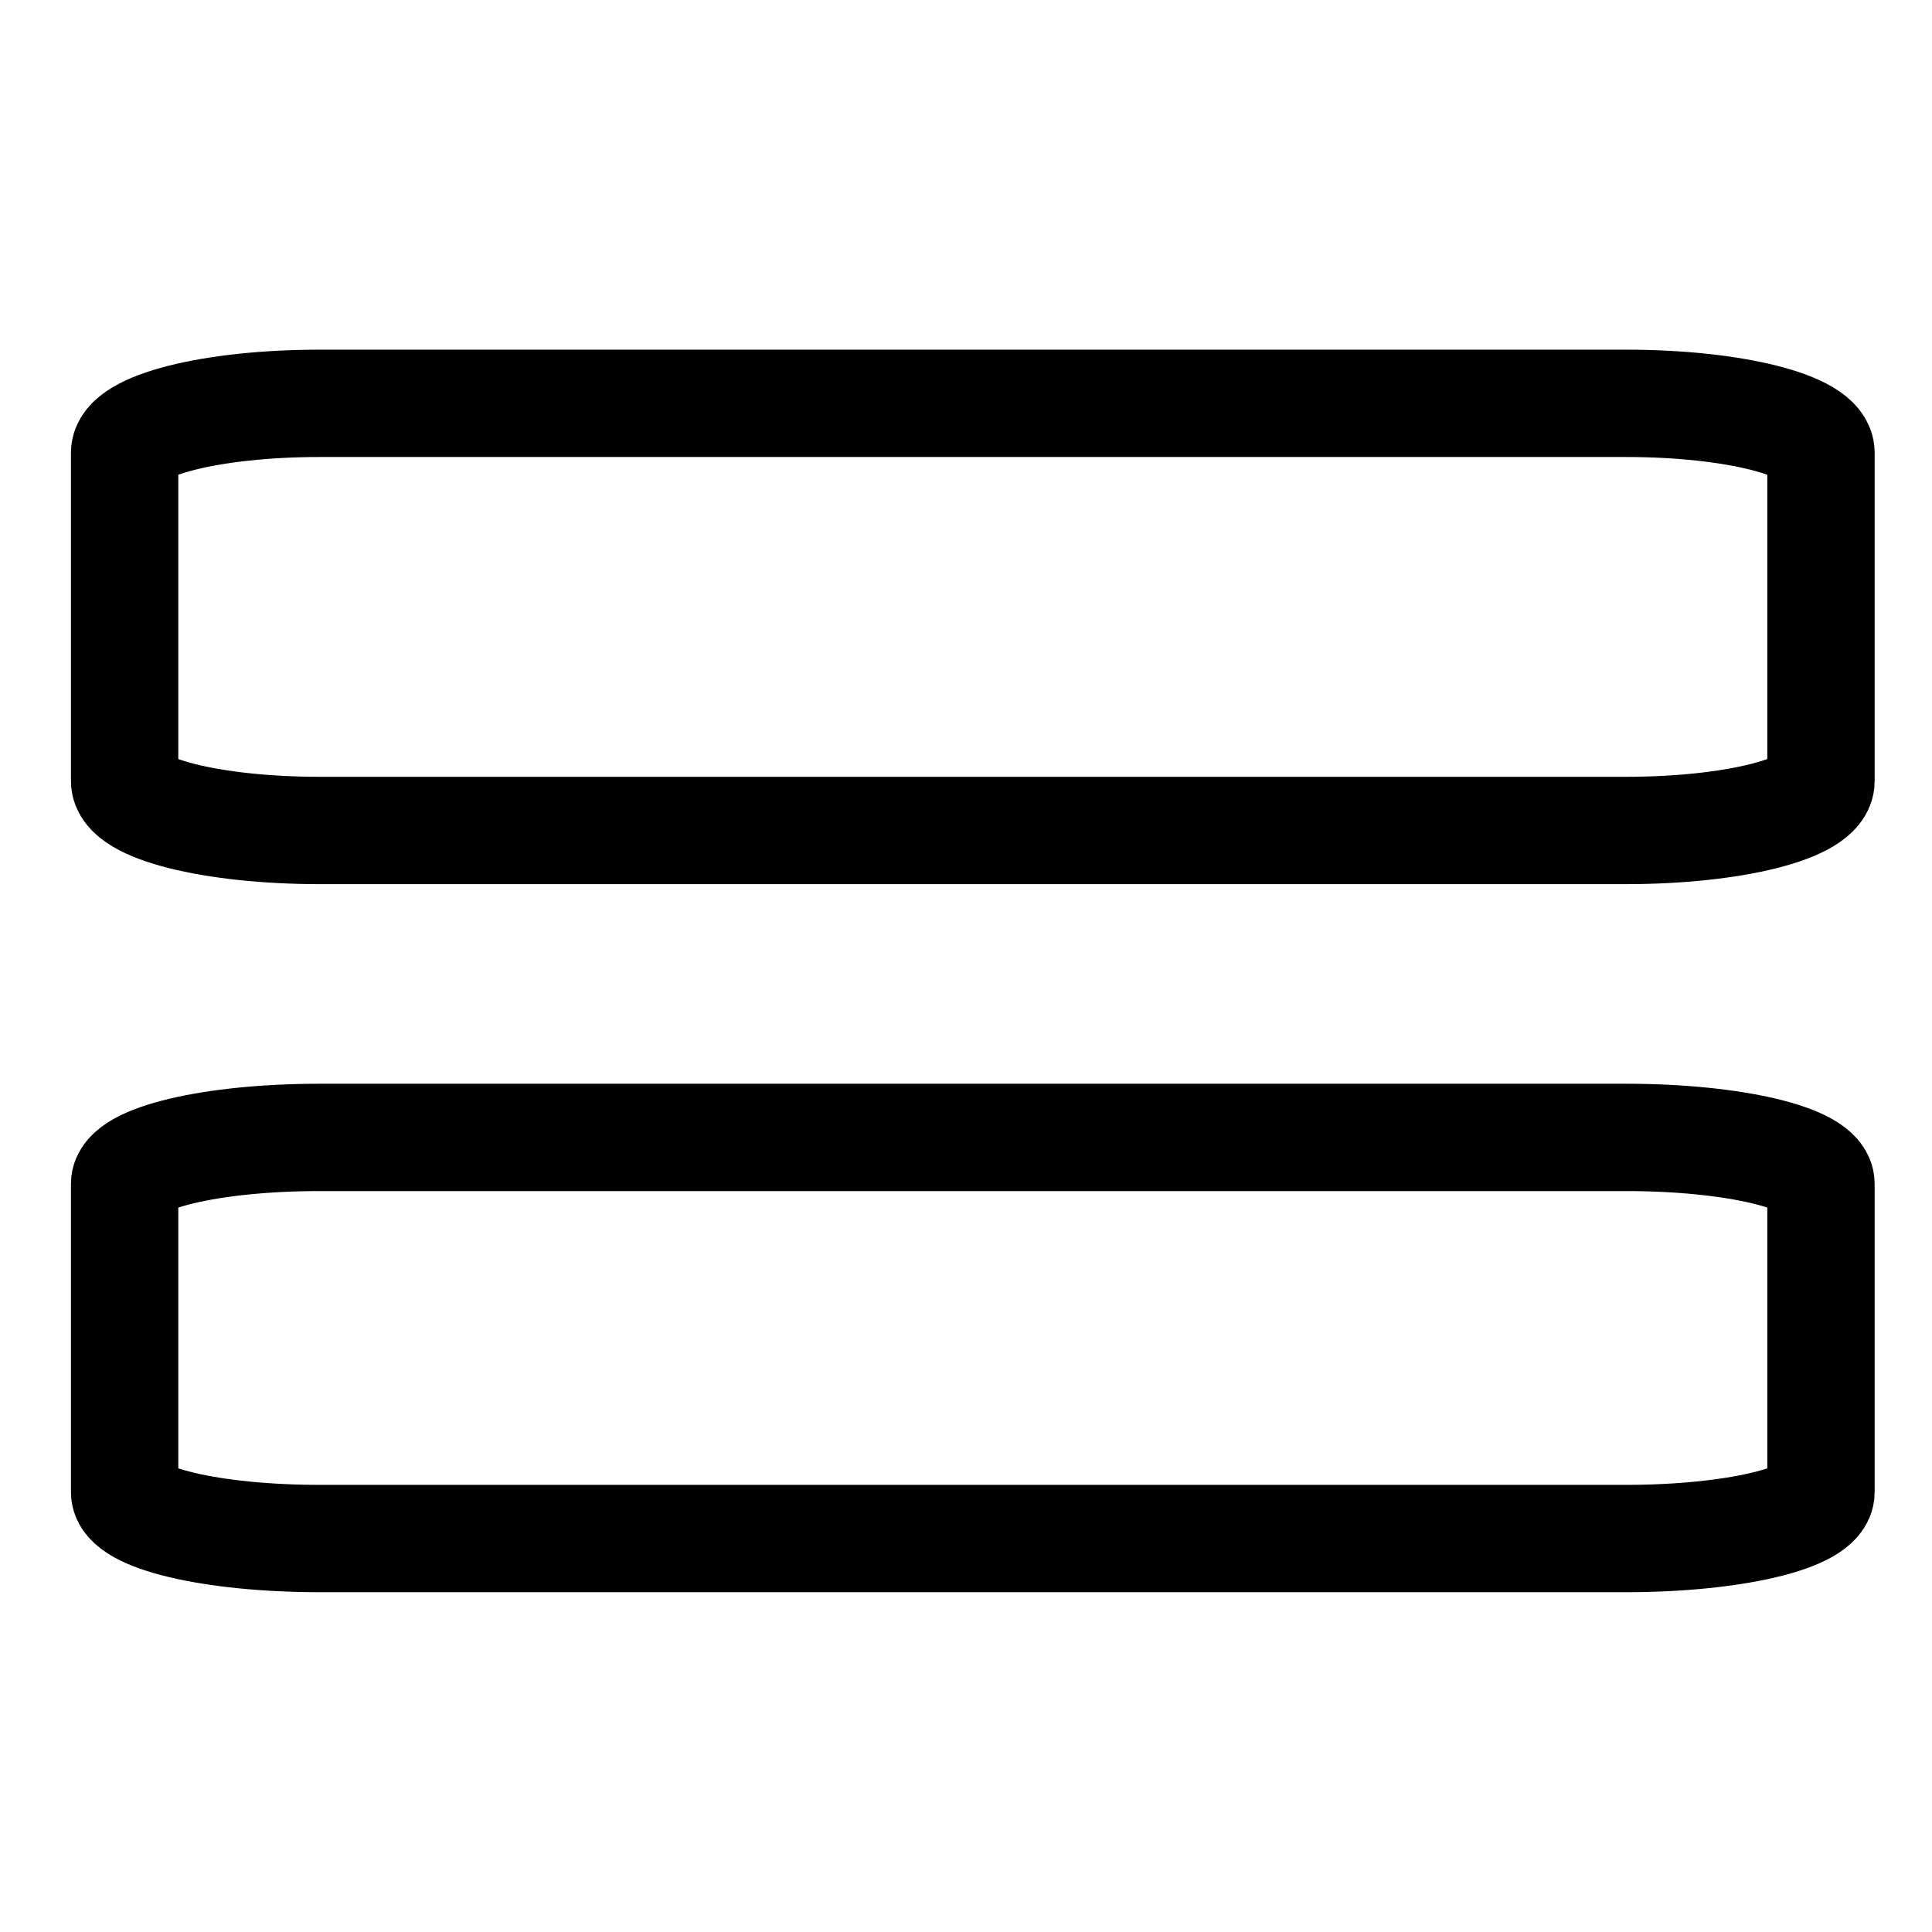
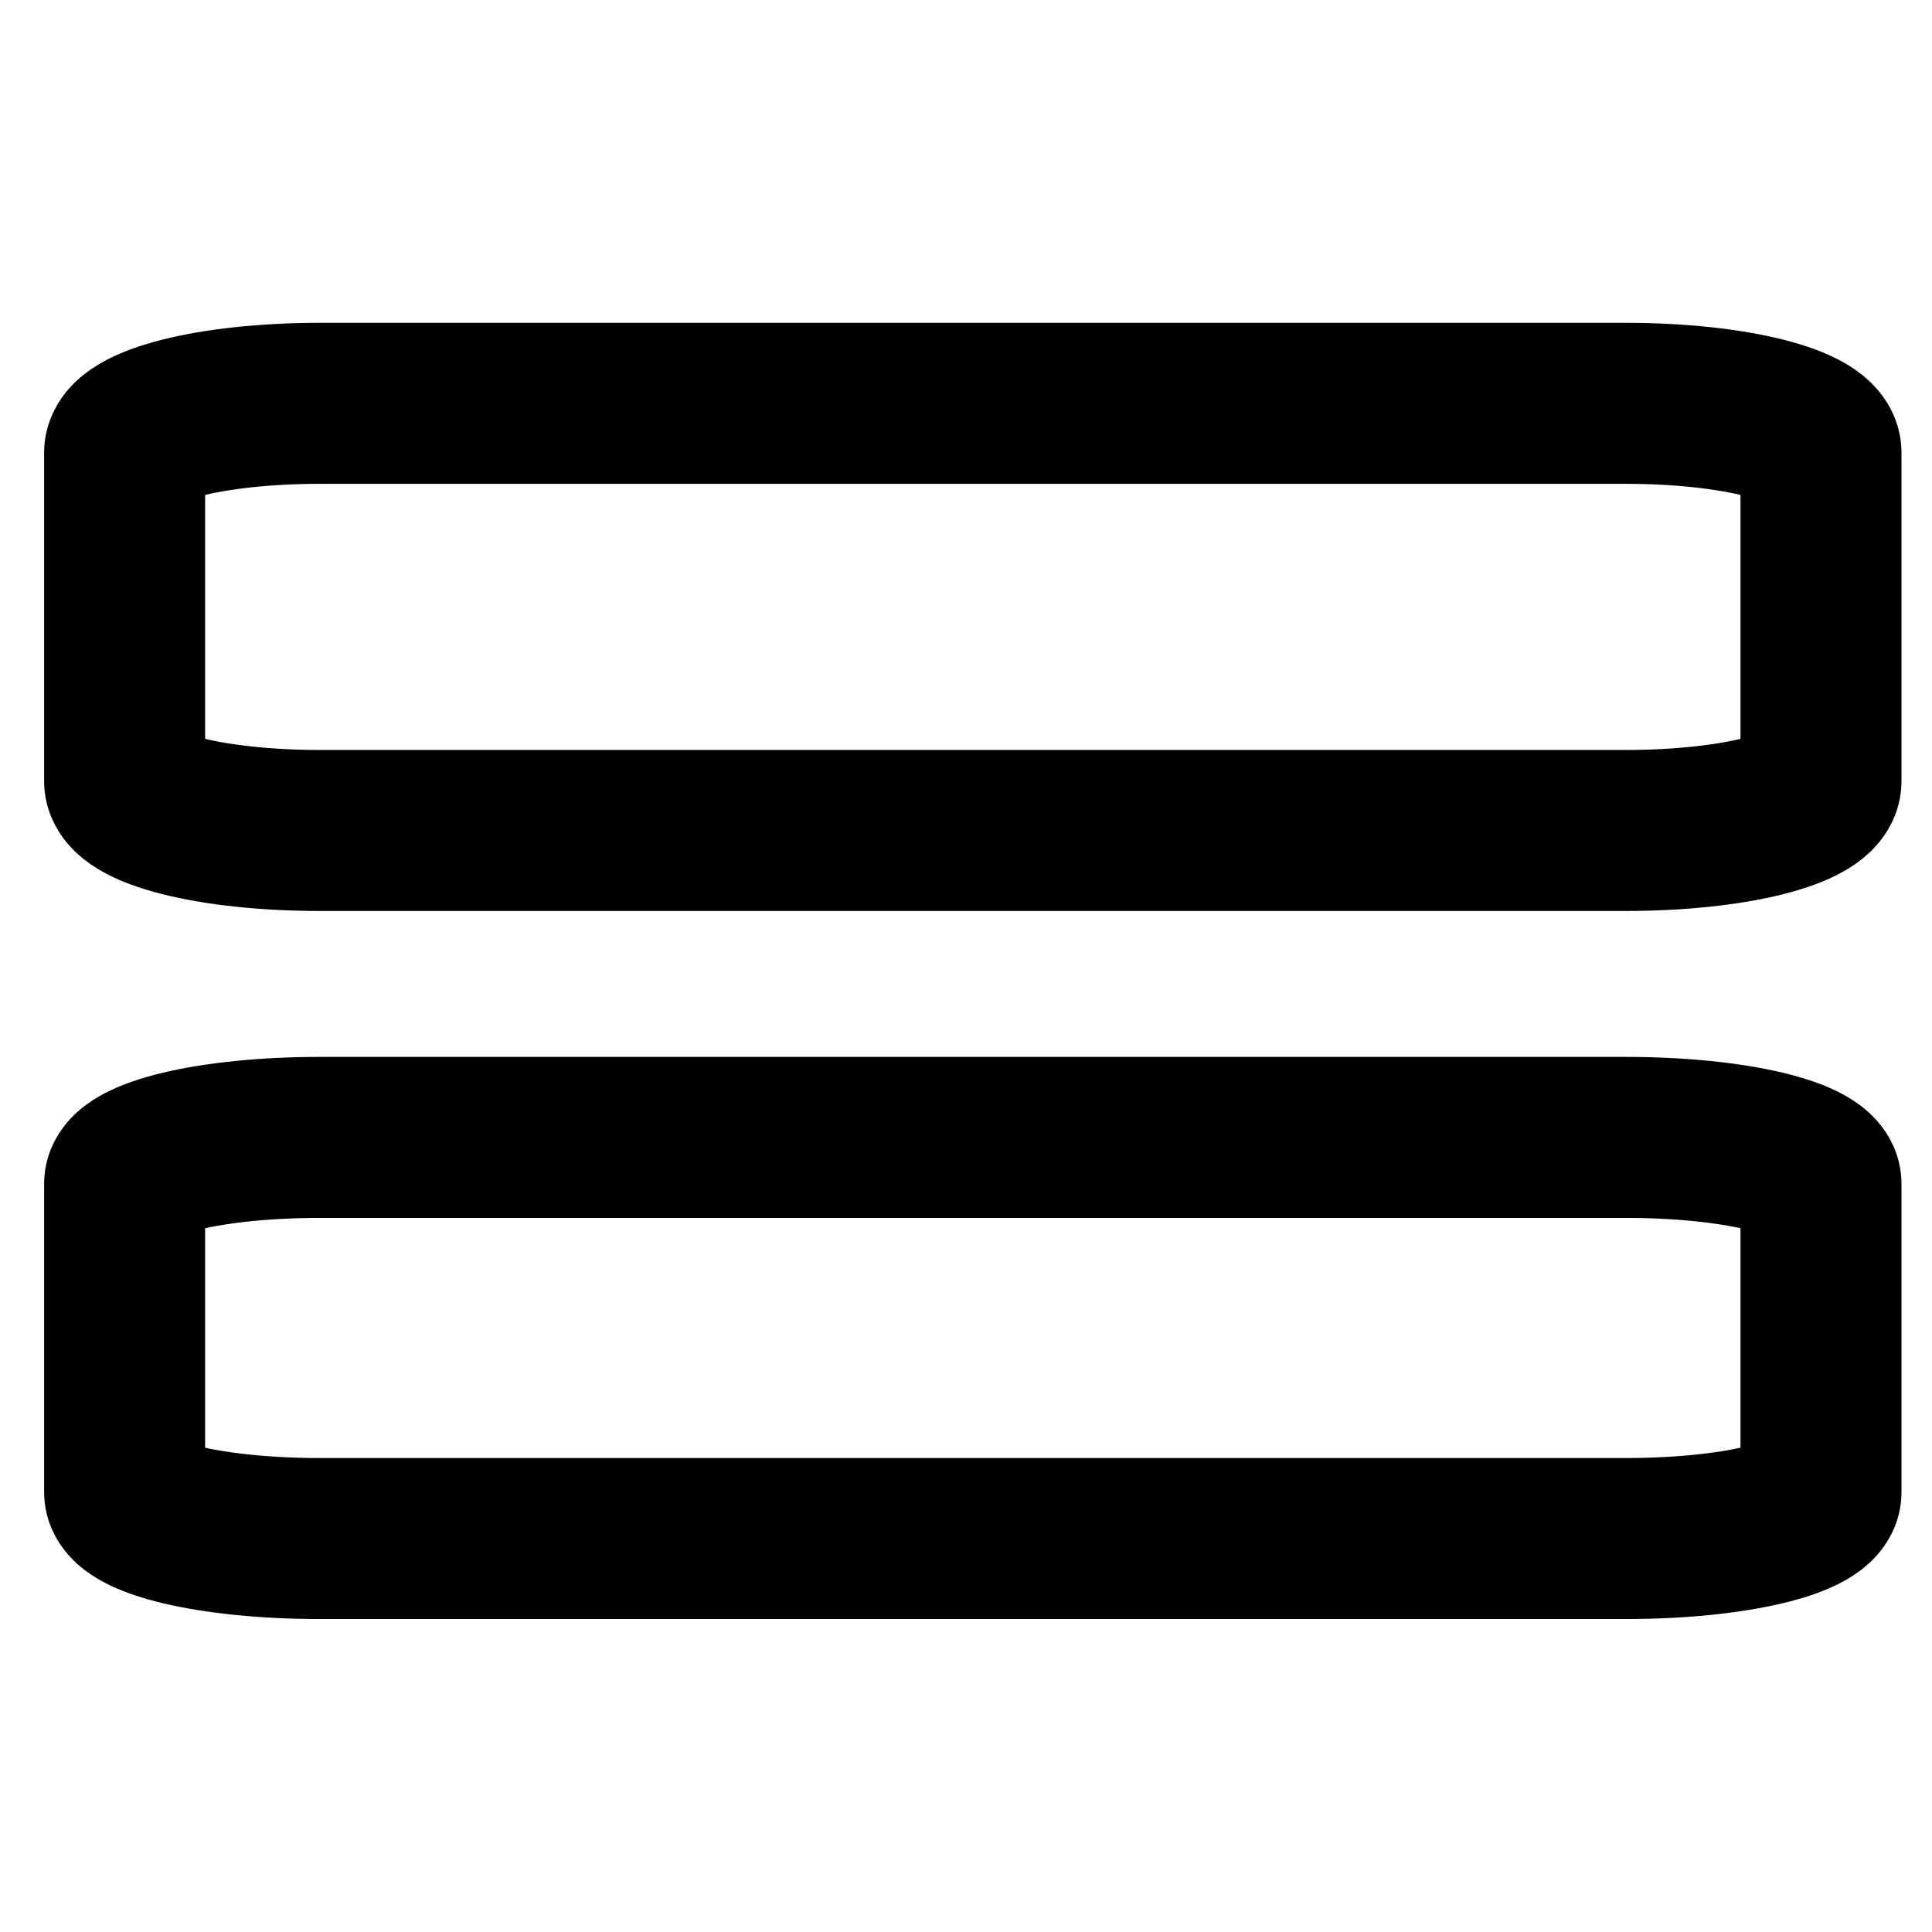
<svg xmlns="http://www.w3.org/2000/svg" xml:space="preserve" width="200px" height="200px" version="1.1" style="shape-rendering:geometricPrecision; text-rendering:geometricPrecision; image-rendering:optimizeQuality; fill-rule:evenodd; clip-rule:evenodd" viewBox="0 0 200 200">
  <defs>
    <style type="text/css">
   
-     .str0 {stroke:black;stroke-width:11.111;stroke-miterlimit:2.613}
+     .str0 {stroke:black;stroke-width:16.667;stroke-miterlimit:2.613}
    .fil0 {fill:none}
   
  </style>
  </defs>
  <g id="Layer_x0020_1">
    <rect class="fil0 str0" x="12.901" y="41.753" width="175.606" height="44.217" rx="20.18" ry="5.106" />
    <rect class="fil0 str0" x="12.901" y="117.744" width="175.606" height="41.524" rx="20.18" ry="4.795" />
  </g>
</svg>
